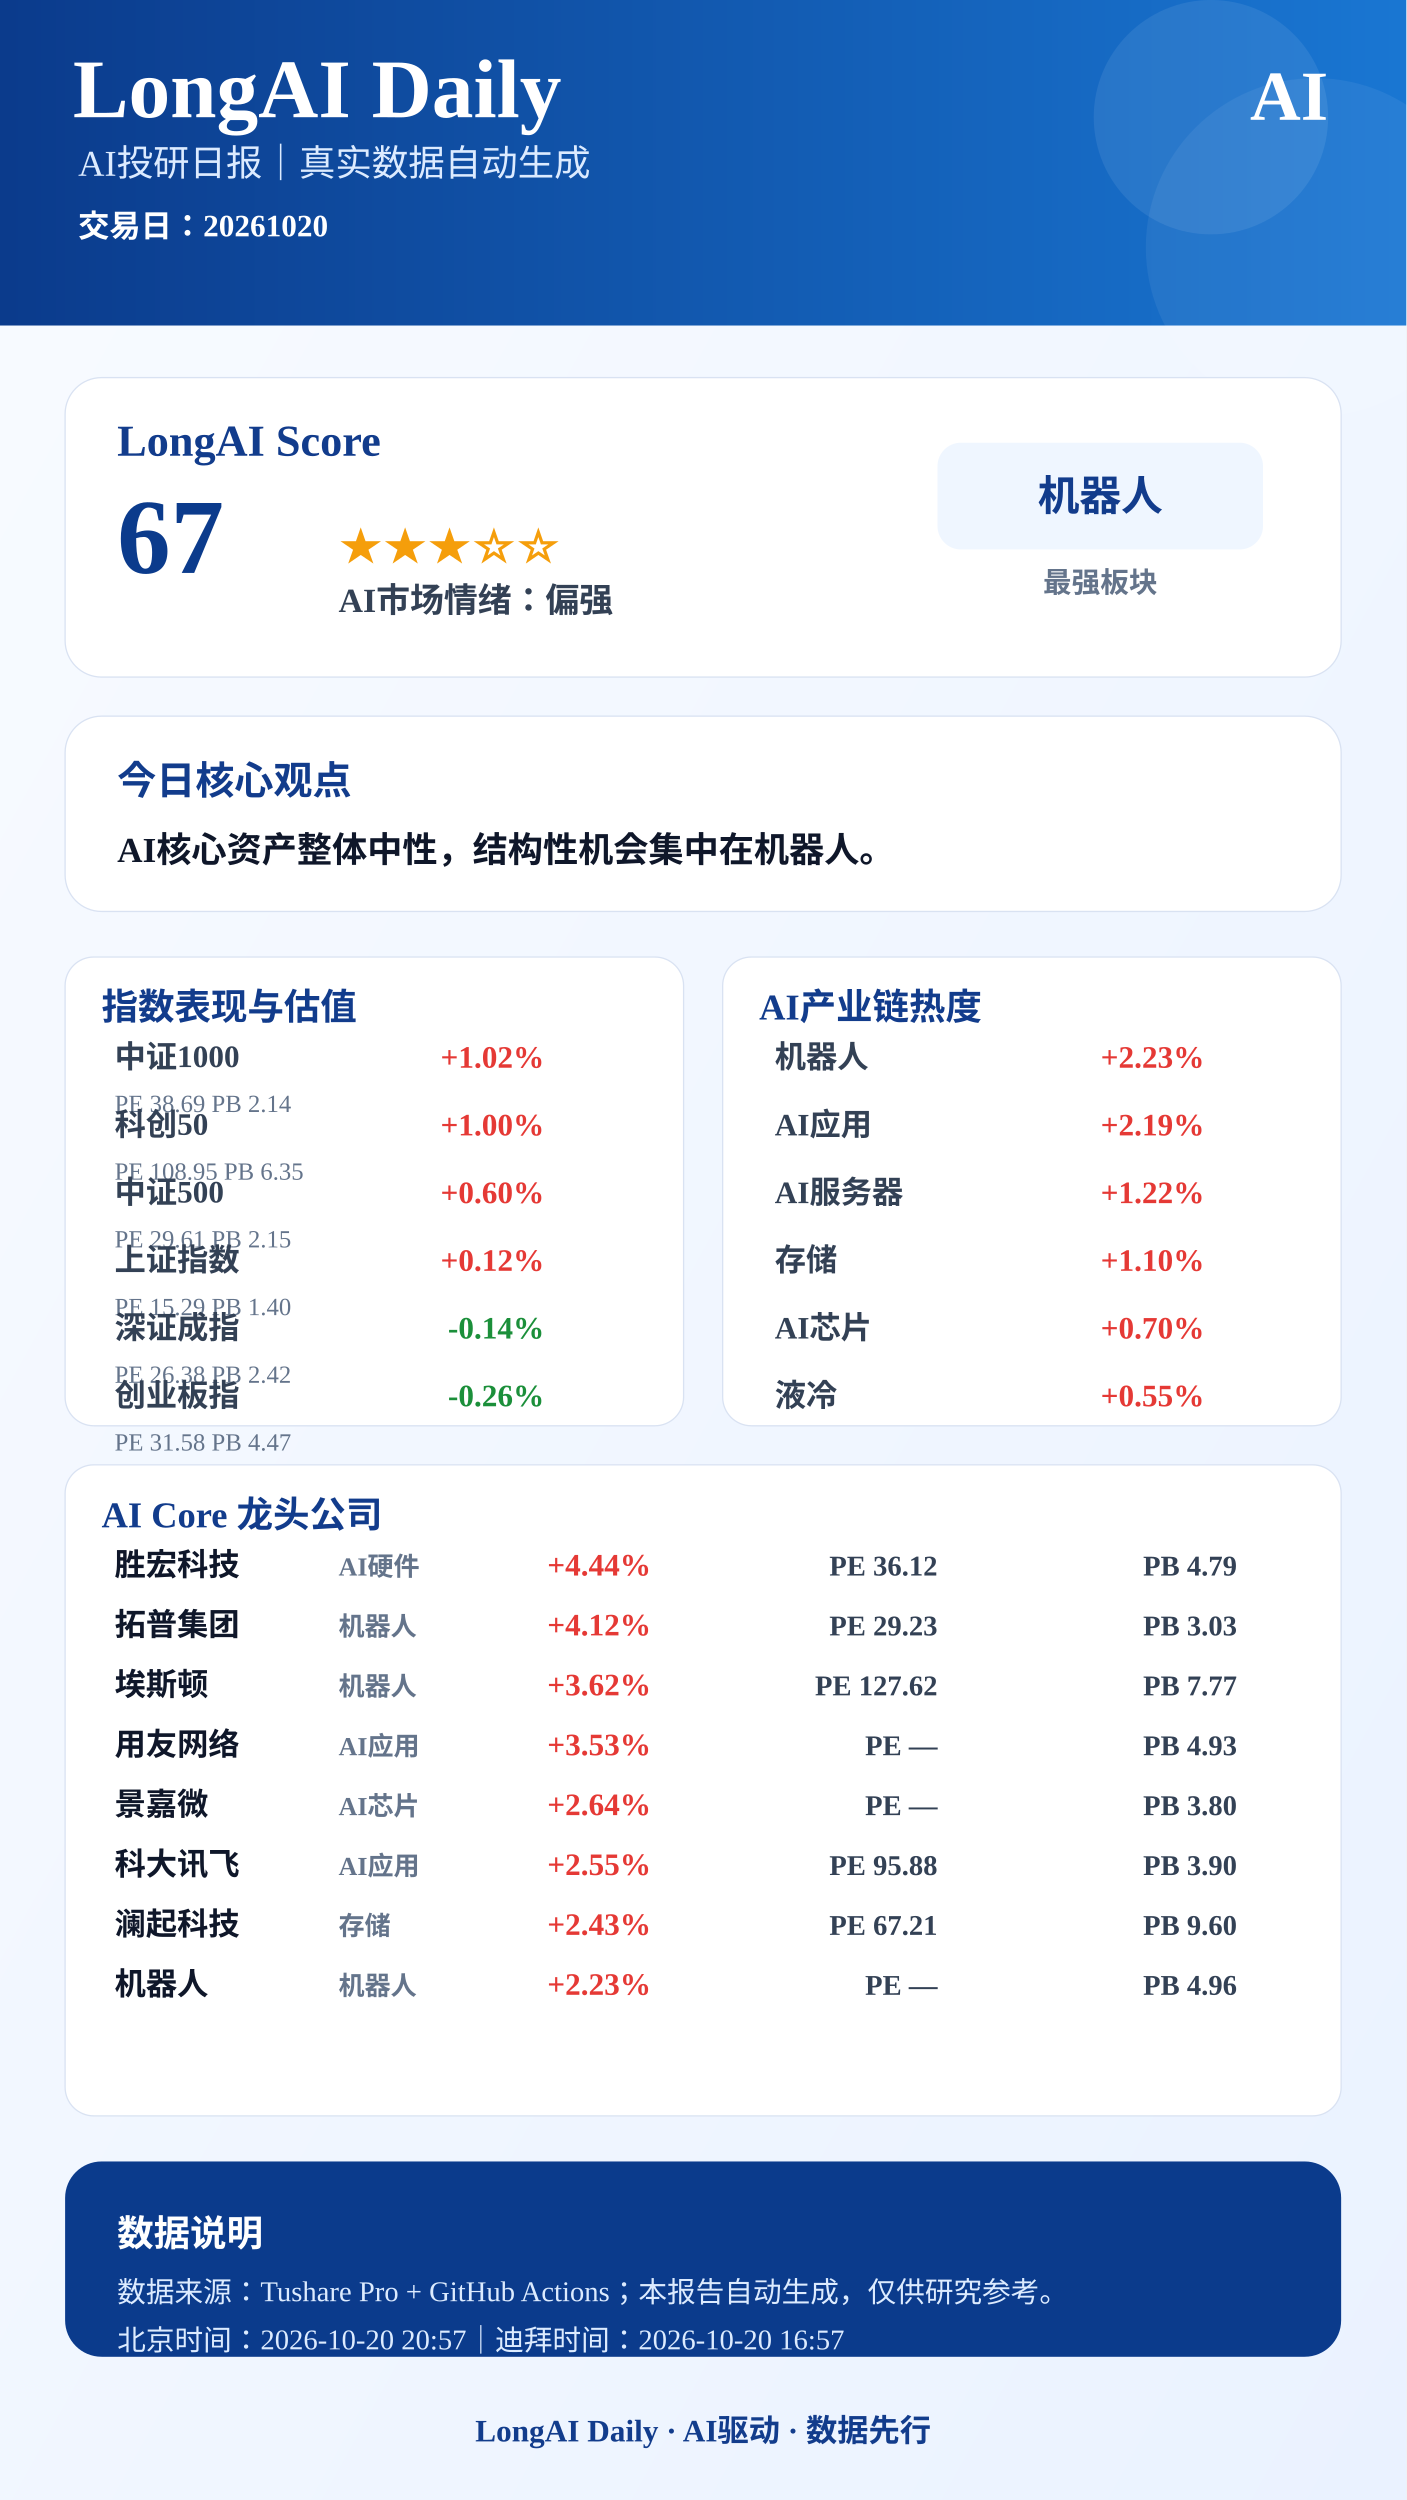
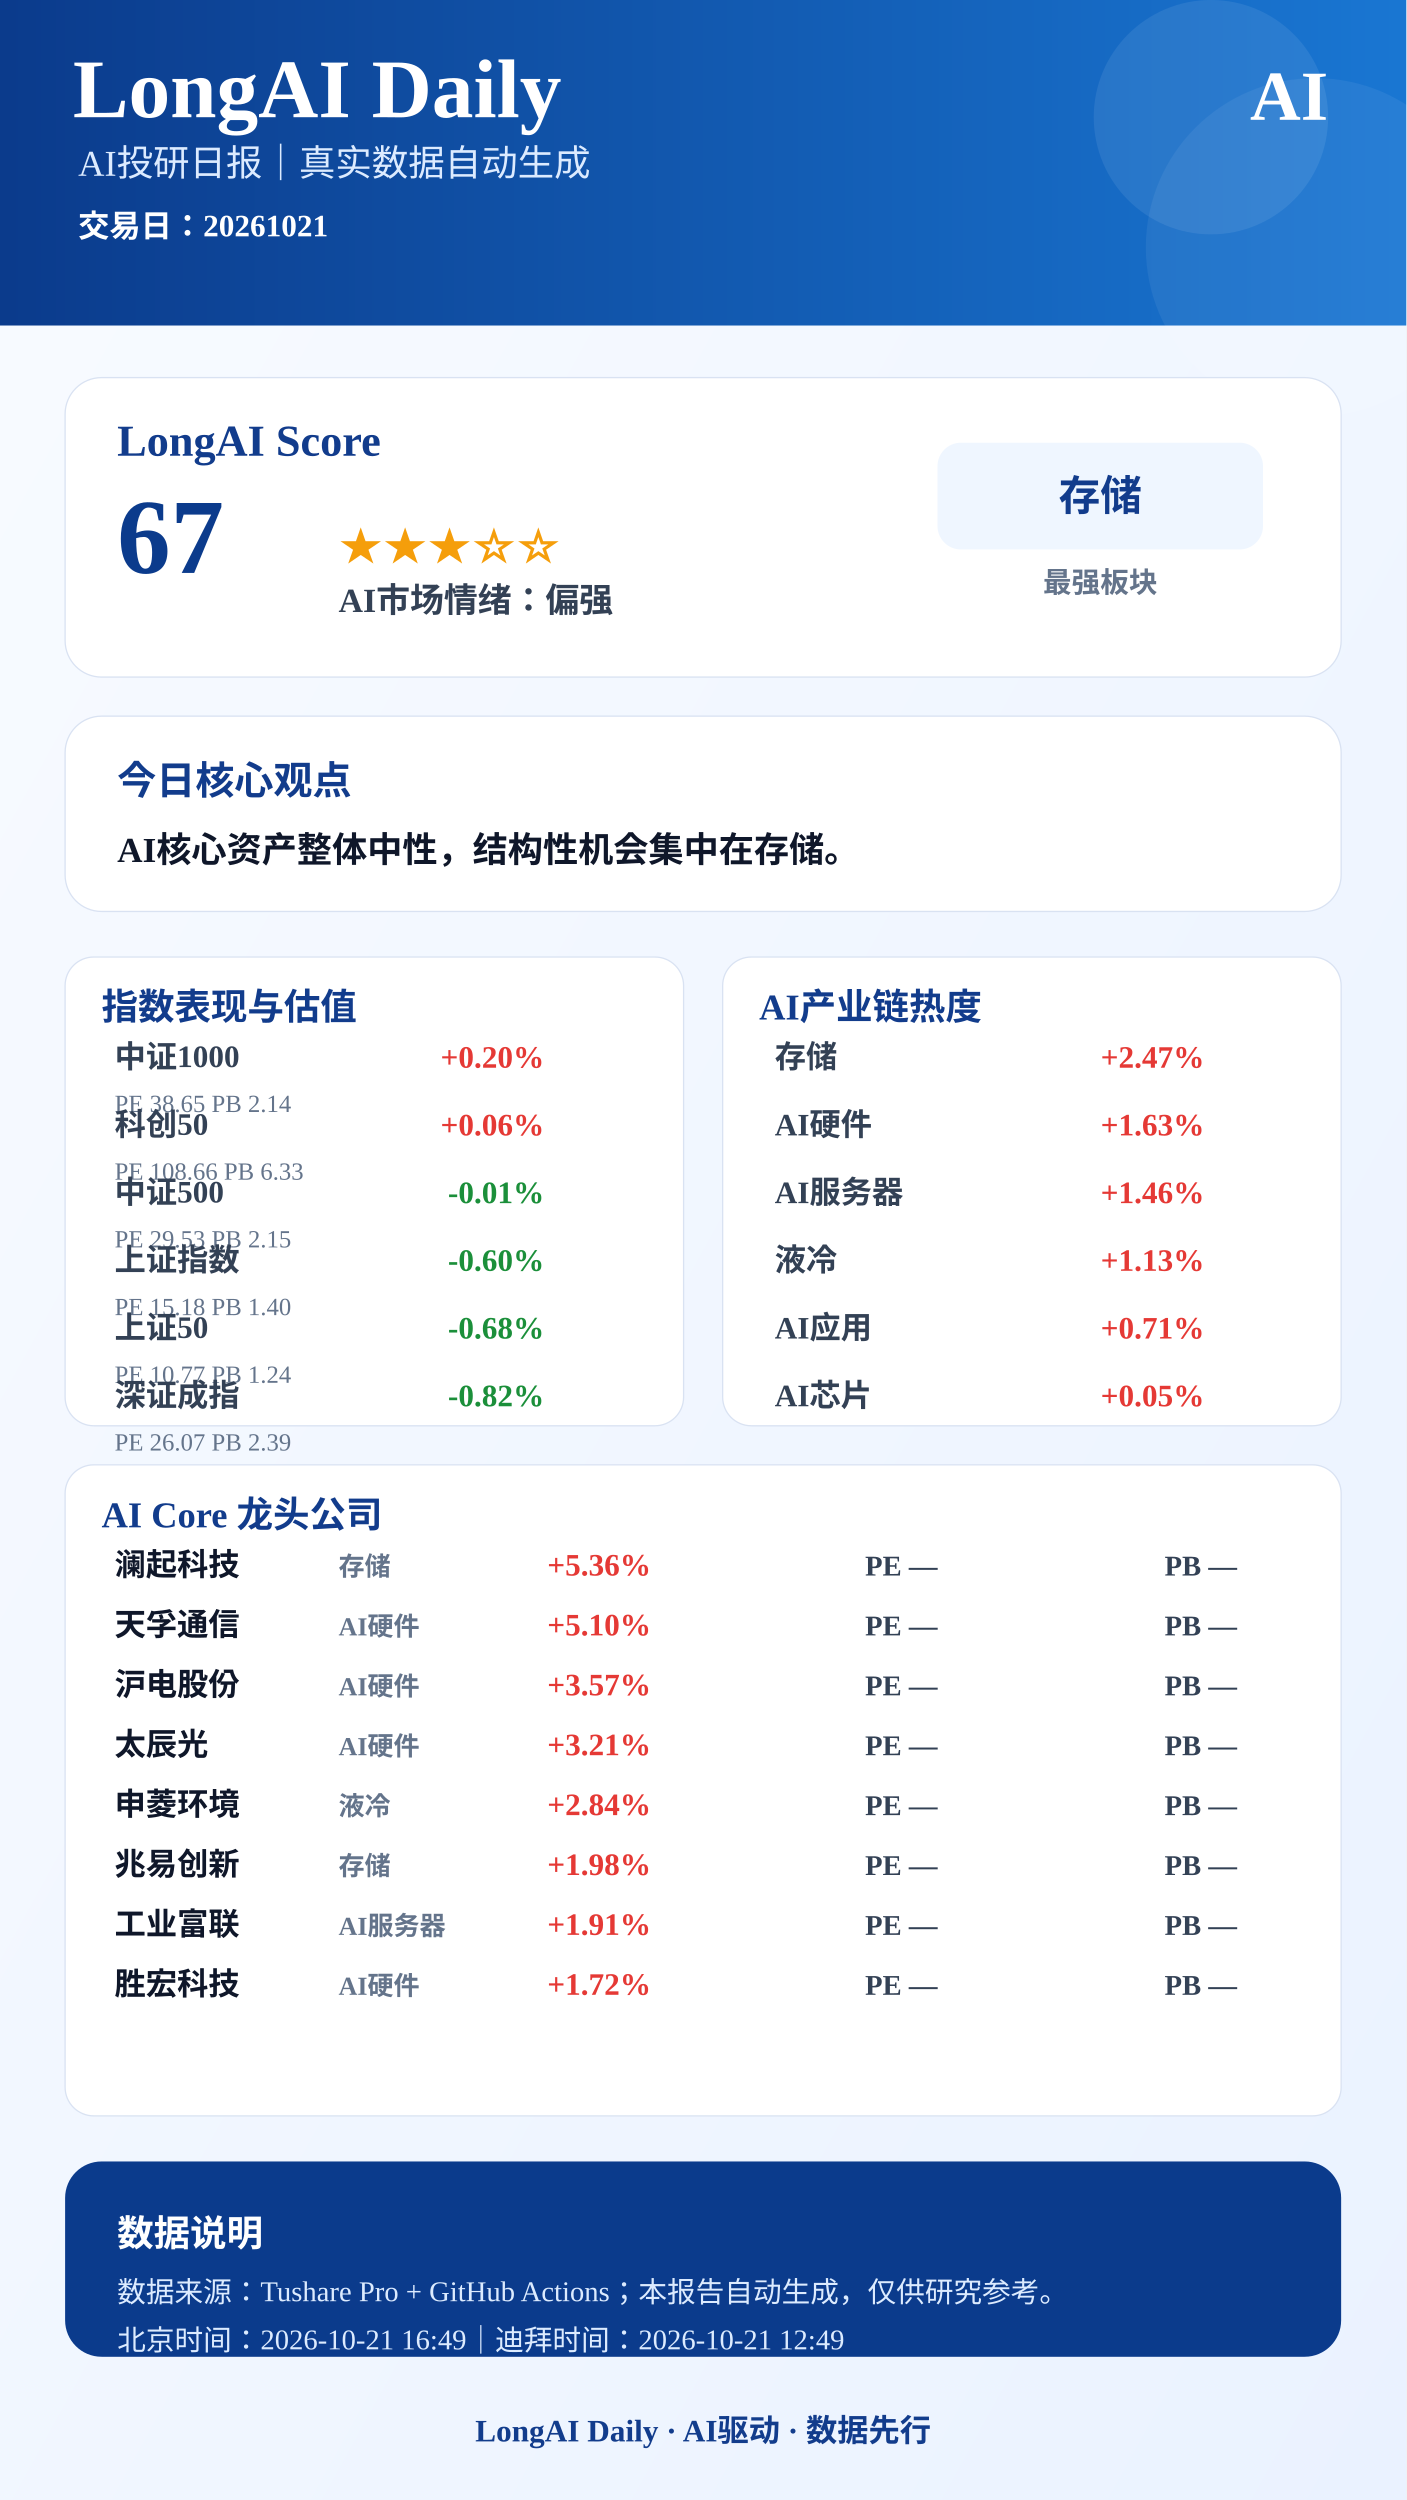
<svg xmlns="http://www.w3.org/2000/svg" width="1080" height="1920" viewBox="0 0 1080 1920">
  <defs>
    <linearGradient id="bg" x1="0" x2="1" y1="0" y2="1">
      <stop offset="0%" stop-color="#F8FBFF" />
      <stop offset="100%" stop-color="#EAF2FF" />
    </linearGradient>
    <linearGradient id="blue" x1="0" x2="1">
      <stop offset="0%" stop-color="#0B3B8C" />
      <stop offset="100%" stop-color="#1976D2" />
    </linearGradient>
  </defs>
  <rect width="1080" height="1920" fill="url(#bg)" />
  <rect x="0" y="0" width="1080" height="250" fill="url(#blue)" />
  <circle cx="930" cy="90" r="90" fill="#FFFFFF" opacity="0.08" />
  <circle cx="1010" cy="190" r="130" fill="#FFFFFF" opacity="0.06" />
  <text x="56" y="90" font-size="64" font-weight="900" fill="#FFFFFF" text-anchor="start">LongAI Daily</text>
  <text x="60" y="135" font-size="28" font-weight="500" fill="#DCEBFF" text-anchor="start">AI投研日报｜真实数据自动生成</text>
-   <text x="60" y="182" font-size="24" font-weight="600" fill="#FFFFFF" text-anchor="start">交易日：20261020</text>
+   <text x="60" y="182" font-size="24" font-weight="600" fill="#FFFFFF" text-anchor="start">交易日：20261021</text>
  <text x="1020" y="92" font-size="54" font-weight="900" fill="#FFFFFF" text-anchor="end">AI</text>
  <rect x="50" y="290" width="980" height="230" rx="28" fill="#FFFFFF" stroke="#D9E2F2" />
  <text x="90" y="350" font-size="34" font-weight="800" fill="#123C8C" text-anchor="start">LongAI Score</text>
  <text x="90" y="440" font-size="82" font-weight="900" fill="#0B3B8C" text-anchor="start">67</text>
  <text x="260" y="430" font-size="34" font-weight="800" fill="#F59E0B" text-anchor="start">★★★☆☆</text>
  <text x="260" y="470" font-size="26" font-weight="700" fill="#334155" text-anchor="start">AI市场情绪：偏强</text>
  <rect x="720" y="340" width="250" height="82" rx="18" fill="#EFF6FF" />
-   <text x="845" y="392" font-size="32" font-weight="800" fill="#123C8C" text-anchor="middle">机器人</text>
+   <text x="845" y="392" font-size="32" font-weight="800" fill="#123C8C" text-anchor="middle">存储</text>
  <text x="845" y="455" font-size="22" font-weight="600" fill="#64748B" text-anchor="middle">最强板块</text>
  <rect x="50" y="550" width="980" height="150" rx="28" fill="#FFFFFF" stroke="#D9E2F2" />
  <text x="90" y="610" font-size="30" font-weight="800" fill="#123C8C" text-anchor="start">今日核心观点</text>
-   <text x="90" y="662" font-size="27" font-weight="700" fill="#0F172A" text-anchor="start">AI核心资产整体中性，结构性机会集中在机器人。</text>
+   <text x="90" y="662" font-size="27" font-weight="700" fill="#0F172A" text-anchor="start">AI核心资产整体中性，结构性机会集中在存储。</text>
  <rect x="50" y="735" width="475" height="360" rx="22" fill="#FFFFFF" stroke="#D9E2F2" />
  <text x="78" y="783" font-size="28" font-weight="800" fill="#123C8C">指数表现与估值</text>
  <text x="88" y="820" font-size="24" font-weight="600" fill="#334155" text-anchor="start">中证1000</text>
-   <text x="418" y="820" font-size="24" font-weight="800" fill="#E53935" text-anchor="end">+1.02%</text>
-   <text x="88" y="854" font-size="19" font-weight="500" fill="#64748B" text-anchor="start">PE 38.69  PB 2.14</text>
+   <text x="418" y="820" font-size="24" font-weight="800" fill="#E53935" text-anchor="end">+0.20%</text>
+   <text x="88" y="854" font-size="19" font-weight="500" fill="#64748B" text-anchor="start">PE 38.65  PB 2.14</text>
  <text x="88" y="872" font-size="24" font-weight="600" fill="#334155" text-anchor="start">科创50</text>
-   <text x="418" y="872" font-size="24" font-weight="800" fill="#E53935" text-anchor="end">+1.00%</text>
-   <text x="88" y="906" font-size="19" font-weight="500" fill="#64748B" text-anchor="start">PE 108.95  PB 6.35</text>
+   <text x="418" y="872" font-size="24" font-weight="800" fill="#E53935" text-anchor="end">+0.06%</text>
+   <text x="88" y="906" font-size="19" font-weight="500" fill="#64748B" text-anchor="start">PE 108.66  PB 6.33</text>
  <text x="88" y="924" font-size="24" font-weight="600" fill="#334155" text-anchor="start">中证500</text>
-   <text x="418" y="924" font-size="24" font-weight="800" fill="#E53935" text-anchor="end">+0.60%</text>
-   <text x="88" y="958" font-size="19" font-weight="500" fill="#64748B" text-anchor="start">PE 29.61  PB 2.15</text>
+   <text x="418" y="924" font-size="24" font-weight="800" fill="#1B8F3A" text-anchor="end">-0.01%</text>
+   <text x="88" y="958" font-size="19" font-weight="500" fill="#64748B" text-anchor="start">PE 29.53  PB 2.15</text>
  <text x="88" y="976" font-size="24" font-weight="600" fill="#334155" text-anchor="start">上证指数</text>
-   <text x="418" y="976" font-size="24" font-weight="800" fill="#E53935" text-anchor="end">+0.12%</text>
-   <text x="88" y="1010" font-size="19" font-weight="500" fill="#64748B" text-anchor="start">PE 15.29  PB 1.40</text>
-   <text x="88" y="1028" font-size="24" font-weight="600" fill="#334155" text-anchor="start">深证成指</text>
-   <text x="418" y="1028" font-size="24" font-weight="800" fill="#1B8F3A" text-anchor="end">-0.14%</text>
-   <text x="88" y="1062" font-size="19" font-weight="500" fill="#64748B" text-anchor="start">PE 26.38  PB 2.42</text>
-   <text x="88" y="1080" font-size="24" font-weight="600" fill="#334155" text-anchor="start">创业板指</text>
-   <text x="418" y="1080" font-size="24" font-weight="800" fill="#1B8F3A" text-anchor="end">-0.26%</text>
-   <text x="88" y="1114" font-size="19" font-weight="500" fill="#64748B" text-anchor="start">PE 31.58  PB 4.47</text>
+   <text x="418" y="976" font-size="24" font-weight="800" fill="#1B8F3A" text-anchor="end">-0.60%</text>
+   <text x="88" y="1010" font-size="19" font-weight="500" fill="#64748B" text-anchor="start">PE 15.18  PB 1.40</text>
+   <text x="88" y="1028" font-size="24" font-weight="600" fill="#334155" text-anchor="start">上证50</text>
+   <text x="418" y="1028" font-size="24" font-weight="800" fill="#1B8F3A" text-anchor="end">-0.68%</text>
+   <text x="88" y="1062" font-size="19" font-weight="500" fill="#64748B" text-anchor="start">PE 10.77  PB 1.24</text>
+   <text x="88" y="1080" font-size="24" font-weight="600" fill="#334155" text-anchor="start">深证成指</text>
+   <text x="418" y="1080" font-size="24" font-weight="800" fill="#1B8F3A" text-anchor="end">-0.82%</text>
+   <text x="88" y="1114" font-size="19" font-weight="500" fill="#64748B" text-anchor="start">PE 26.07  PB 2.39</text>
  <rect x="555" y="735" width="475" height="360" rx="22" fill="#FFFFFF" stroke="#D9E2F2" />
  <text x="583" y="783" font-size="28" font-weight="800" fill="#123C8C">AI产业链热度</text>
-   <text x="595" y="820" font-size="24" font-weight="600" fill="#334155" text-anchor="start">机器人</text>
-   <text x="925" y="820" font-size="24" font-weight="800" fill="#E53935" text-anchor="end">+2.23%</text>
-   <text x="595" y="872" font-size="24" font-weight="600" fill="#334155" text-anchor="start">AI应用</text>
-   <text x="925" y="872" font-size="24" font-weight="800" fill="#E53935" text-anchor="end">+2.19%</text>
+   <text x="595" y="820" font-size="24" font-weight="600" fill="#334155" text-anchor="start">存储</text>
+   <text x="925" y="820" font-size="24" font-weight="800" fill="#E53935" text-anchor="end">+2.47%</text>
+   <text x="595" y="872" font-size="24" font-weight="600" fill="#334155" text-anchor="start">AI硬件</text>
+   <text x="925" y="872" font-size="24" font-weight="800" fill="#E53935" text-anchor="end">+1.63%</text>
  <text x="595" y="924" font-size="24" font-weight="600" fill="#334155" text-anchor="start">AI服务器</text>
-   <text x="925" y="924" font-size="24" font-weight="800" fill="#E53935" text-anchor="end">+1.22%</text>
-   <text x="595" y="976" font-size="24" font-weight="600" fill="#334155" text-anchor="start">存储</text>
-   <text x="925" y="976" font-size="24" font-weight="800" fill="#E53935" text-anchor="end">+1.10%</text>
-   <text x="595" y="1028" font-size="24" font-weight="600" fill="#334155" text-anchor="start">AI芯片</text>
-   <text x="925" y="1028" font-size="24" font-weight="800" fill="#E53935" text-anchor="end">+0.70%</text>
-   <text x="595" y="1080" font-size="24" font-weight="600" fill="#334155" text-anchor="start">液冷</text>
-   <text x="925" y="1080" font-size="24" font-weight="800" fill="#E53935" text-anchor="end">+0.55%</text>
+   <text x="925" y="924" font-size="24" font-weight="800" fill="#E53935" text-anchor="end">+1.46%</text>
+   <text x="595" y="976" font-size="24" font-weight="600" fill="#334155" text-anchor="start">液冷</text>
+   <text x="925" y="976" font-size="24" font-weight="800" fill="#E53935" text-anchor="end">+1.13%</text>
+   <text x="595" y="1028" font-size="24" font-weight="600" fill="#334155" text-anchor="start">AI应用</text>
+   <text x="925" y="1028" font-size="24" font-weight="800" fill="#E53935" text-anchor="end">+0.71%</text>
+   <text x="595" y="1080" font-size="24" font-weight="600" fill="#334155" text-anchor="start">AI芯片</text>
+   <text x="925" y="1080" font-size="24" font-weight="800" fill="#E53935" text-anchor="end">+0.05%</text>
  <rect x="50" y="1125" width="980" height="500" rx="22" fill="#FFFFFF" stroke="#D9E2F2" />
  <text x="78" y="1173" font-size="28" font-weight="800" fill="#123C8C">AI Core 龙头公司</text>
-   <text x="88" y="1210" font-size="24" font-weight="800" fill="#0F172A" text-anchor="start">胜宏科技</text>
-   <text x="260" y="1210" font-size="20" font-weight="600" fill="#64748B" text-anchor="start">AI硬件</text>
-   <text x="500" y="1210" font-size="24" font-weight="900" fill="#E53935" text-anchor="end">+4.44%</text>
-   <text x="720" y="1210" font-size="22" font-weight="700" fill="#334155" text-anchor="end">PE 36.12</text>
-   <text x="950" y="1210" font-size="22" font-weight="700" fill="#334155" text-anchor="end">PB 4.79</text>
-   <text x="88" y="1256" font-size="24" font-weight="800" fill="#0F172A" text-anchor="start">拓普集团</text>
-   <text x="260" y="1256" font-size="20" font-weight="600" fill="#64748B" text-anchor="start">机器人</text>
-   <text x="500" y="1256" font-size="24" font-weight="900" fill="#E53935" text-anchor="end">+4.12%</text>
-   <text x="720" y="1256" font-size="22" font-weight="700" fill="#334155" text-anchor="end">PE 29.23</text>
-   <text x="950" y="1256" font-size="22" font-weight="700" fill="#334155" text-anchor="end">PB 3.03</text>
-   <text x="88" y="1302" font-size="24" font-weight="800" fill="#0F172A" text-anchor="start">埃斯顿</text>
-   <text x="260" y="1302" font-size="20" font-weight="600" fill="#64748B" text-anchor="start">机器人</text>
-   <text x="500" y="1302" font-size="24" font-weight="900" fill="#E53935" text-anchor="end">+3.62%</text>
-   <text x="720" y="1302" font-size="22" font-weight="700" fill="#334155" text-anchor="end">PE 127.62</text>
-   <text x="950" y="1302" font-size="22" font-weight="700" fill="#334155" text-anchor="end">PB 7.77</text>
-   <text x="88" y="1348" font-size="24" font-weight="800" fill="#0F172A" text-anchor="start">用友网络</text>
-   <text x="260" y="1348" font-size="20" font-weight="600" fill="#64748B" text-anchor="start">AI应用</text>
-   <text x="500" y="1348" font-size="24" font-weight="900" fill="#E53935" text-anchor="end">+3.53%</text>
+   <text x="88" y="1210" font-size="24" font-weight="800" fill="#0F172A" text-anchor="start">澜起科技</text>
+   <text x="260" y="1210" font-size="20" font-weight="600" fill="#64748B" text-anchor="start">存储</text>
+   <text x="500" y="1210" font-size="24" font-weight="900" fill="#E53935" text-anchor="end">+5.36%</text>
+   <text x="720" y="1210" font-size="22" font-weight="700" fill="#334155" text-anchor="end">PE —</text>
+   <text x="950" y="1210" font-size="22" font-weight="700" fill="#334155" text-anchor="end">PB —</text>
+   <text x="88" y="1256" font-size="24" font-weight="800" fill="#0F172A" text-anchor="start">天孚通信</text>
+   <text x="260" y="1256" font-size="20" font-weight="600" fill="#64748B" text-anchor="start">AI硬件</text>
+   <text x="500" y="1256" font-size="24" font-weight="900" fill="#E53935" text-anchor="end">+5.10%</text>
+   <text x="720" y="1256" font-size="22" font-weight="700" fill="#334155" text-anchor="end">PE —</text>
+   <text x="950" y="1256" font-size="22" font-weight="700" fill="#334155" text-anchor="end">PB —</text>
+   <text x="88" y="1302" font-size="24" font-weight="800" fill="#0F172A" text-anchor="start">沪电股份</text>
+   <text x="260" y="1302" font-size="20" font-weight="600" fill="#64748B" text-anchor="start">AI硬件</text>
+   <text x="500" y="1302" font-size="24" font-weight="900" fill="#E53935" text-anchor="end">+3.57%</text>
+   <text x="720" y="1302" font-size="22" font-weight="700" fill="#334155" text-anchor="end">PE —</text>
+   <text x="950" y="1302" font-size="22" font-weight="700" fill="#334155" text-anchor="end">PB —</text>
+   <text x="88" y="1348" font-size="24" font-weight="800" fill="#0F172A" text-anchor="start">太辰光</text>
+   <text x="260" y="1348" font-size="20" font-weight="600" fill="#64748B" text-anchor="start">AI硬件</text>
+   <text x="500" y="1348" font-size="24" font-weight="900" fill="#E53935" text-anchor="end">+3.21%</text>
  <text x="720" y="1348" font-size="22" font-weight="700" fill="#334155" text-anchor="end">PE —</text>
-   <text x="950" y="1348" font-size="22" font-weight="700" fill="#334155" text-anchor="end">PB 4.93</text>
-   <text x="88" y="1394" font-size="24" font-weight="800" fill="#0F172A" text-anchor="start">景嘉微</text>
-   <text x="260" y="1394" font-size="20" font-weight="600" fill="#64748B" text-anchor="start">AI芯片</text>
-   <text x="500" y="1394" font-size="24" font-weight="900" fill="#E53935" text-anchor="end">+2.64%</text>
+   <text x="950" y="1348" font-size="22" font-weight="700" fill="#334155" text-anchor="end">PB —</text>
+   <text x="88" y="1394" font-size="24" font-weight="800" fill="#0F172A" text-anchor="start">申菱环境</text>
+   <text x="260" y="1394" font-size="20" font-weight="600" fill="#64748B" text-anchor="start">液冷</text>
+   <text x="500" y="1394" font-size="24" font-weight="900" fill="#E53935" text-anchor="end">+2.84%</text>
  <text x="720" y="1394" font-size="22" font-weight="700" fill="#334155" text-anchor="end">PE —</text>
-   <text x="950" y="1394" font-size="22" font-weight="700" fill="#334155" text-anchor="end">PB 3.80</text>
-   <text x="88" y="1440" font-size="24" font-weight="800" fill="#0F172A" text-anchor="start">科大讯飞</text>
-   <text x="260" y="1440" font-size="20" font-weight="600" fill="#64748B" text-anchor="start">AI应用</text>
-   <text x="500" y="1440" font-size="24" font-weight="900" fill="#E53935" text-anchor="end">+2.55%</text>
-   <text x="720" y="1440" font-size="22" font-weight="700" fill="#334155" text-anchor="end">PE 95.88</text>
-   <text x="950" y="1440" font-size="22" font-weight="700" fill="#334155" text-anchor="end">PB 3.90</text>
-   <text x="88" y="1486" font-size="24" font-weight="800" fill="#0F172A" text-anchor="start">澜起科技</text>
-   <text x="260" y="1486" font-size="20" font-weight="600" fill="#64748B" text-anchor="start">存储</text>
-   <text x="500" y="1486" font-size="24" font-weight="900" fill="#E53935" text-anchor="end">+2.43%</text>
-   <text x="720" y="1486" font-size="22" font-weight="700" fill="#334155" text-anchor="end">PE 67.21</text>
-   <text x="950" y="1486" font-size="22" font-weight="700" fill="#334155" text-anchor="end">PB 9.60</text>
-   <text x="88" y="1532" font-size="24" font-weight="800" fill="#0F172A" text-anchor="start">机器人</text>
-   <text x="260" y="1532" font-size="20" font-weight="600" fill="#64748B" text-anchor="start">机器人</text>
-   <text x="500" y="1532" font-size="24" font-weight="900" fill="#E53935" text-anchor="end">+2.23%</text>
+   <text x="950" y="1394" font-size="22" font-weight="700" fill="#334155" text-anchor="end">PB —</text>
+   <text x="88" y="1440" font-size="24" font-weight="800" fill="#0F172A" text-anchor="start">兆易创新</text>
+   <text x="260" y="1440" font-size="20" font-weight="600" fill="#64748B" text-anchor="start">存储</text>
+   <text x="500" y="1440" font-size="24" font-weight="900" fill="#E53935" text-anchor="end">+1.98%</text>
+   <text x="720" y="1440" font-size="22" font-weight="700" fill="#334155" text-anchor="end">PE —</text>
+   <text x="950" y="1440" font-size="22" font-weight="700" fill="#334155" text-anchor="end">PB —</text>
+   <text x="88" y="1486" font-size="24" font-weight="800" fill="#0F172A" text-anchor="start">工业富联</text>
+   <text x="260" y="1486" font-size="20" font-weight="600" fill="#64748B" text-anchor="start">AI服务器</text>
+   <text x="500" y="1486" font-size="24" font-weight="900" fill="#E53935" text-anchor="end">+1.91%</text>
+   <text x="720" y="1486" font-size="22" font-weight="700" fill="#334155" text-anchor="end">PE —</text>
+   <text x="950" y="1486" font-size="22" font-weight="700" fill="#334155" text-anchor="end">PB —</text>
+   <text x="88" y="1532" font-size="24" font-weight="800" fill="#0F172A" text-anchor="start">胜宏科技</text>
+   <text x="260" y="1532" font-size="20" font-weight="600" fill="#64748B" text-anchor="start">AI硬件</text>
+   <text x="500" y="1532" font-size="24" font-weight="900" fill="#E53935" text-anchor="end">+1.72%</text>
  <text x="720" y="1532" font-size="22" font-weight="700" fill="#334155" text-anchor="end">PE —</text>
-   <text x="950" y="1532" font-size="22" font-weight="700" fill="#334155" text-anchor="end">PB 4.96</text>
+   <text x="950" y="1532" font-size="22" font-weight="700" fill="#334155" text-anchor="end">PB —</text>
  <rect x="50" y="1660" width="980" height="150" rx="28" fill="#0B3B8C" />
  <text x="90" y="1725" font-size="28" font-weight="800" fill="#FFFFFF" text-anchor="start">数据说明</text>
  <text x="90" y="1768" font-size="22" font-weight="500" fill="#DCEBFF" text-anchor="start">数据来源：Tushare Pro + GitHub Actions；本报告自动生成，仅供研究参考。</text>
-   <text x="90" y="1805" font-size="22" font-weight="500" fill="#DCEBFF" text-anchor="start">北京时间：2026-10-20 20:57｜迪拜时间：2026-10-20 16:57</text>
+   <text x="90" y="1805" font-size="22" font-weight="500" fill="#DCEBFF" text-anchor="start">北京时间：2026-10-21 16:49｜迪拜时间：2026-10-21 12:49</text>
  <text x="540" y="1875" font-size="24" font-weight="800" fill="#123C8C" text-anchor="middle">LongAI Daily · AI驱动 · 数据先行</text>
</svg>
